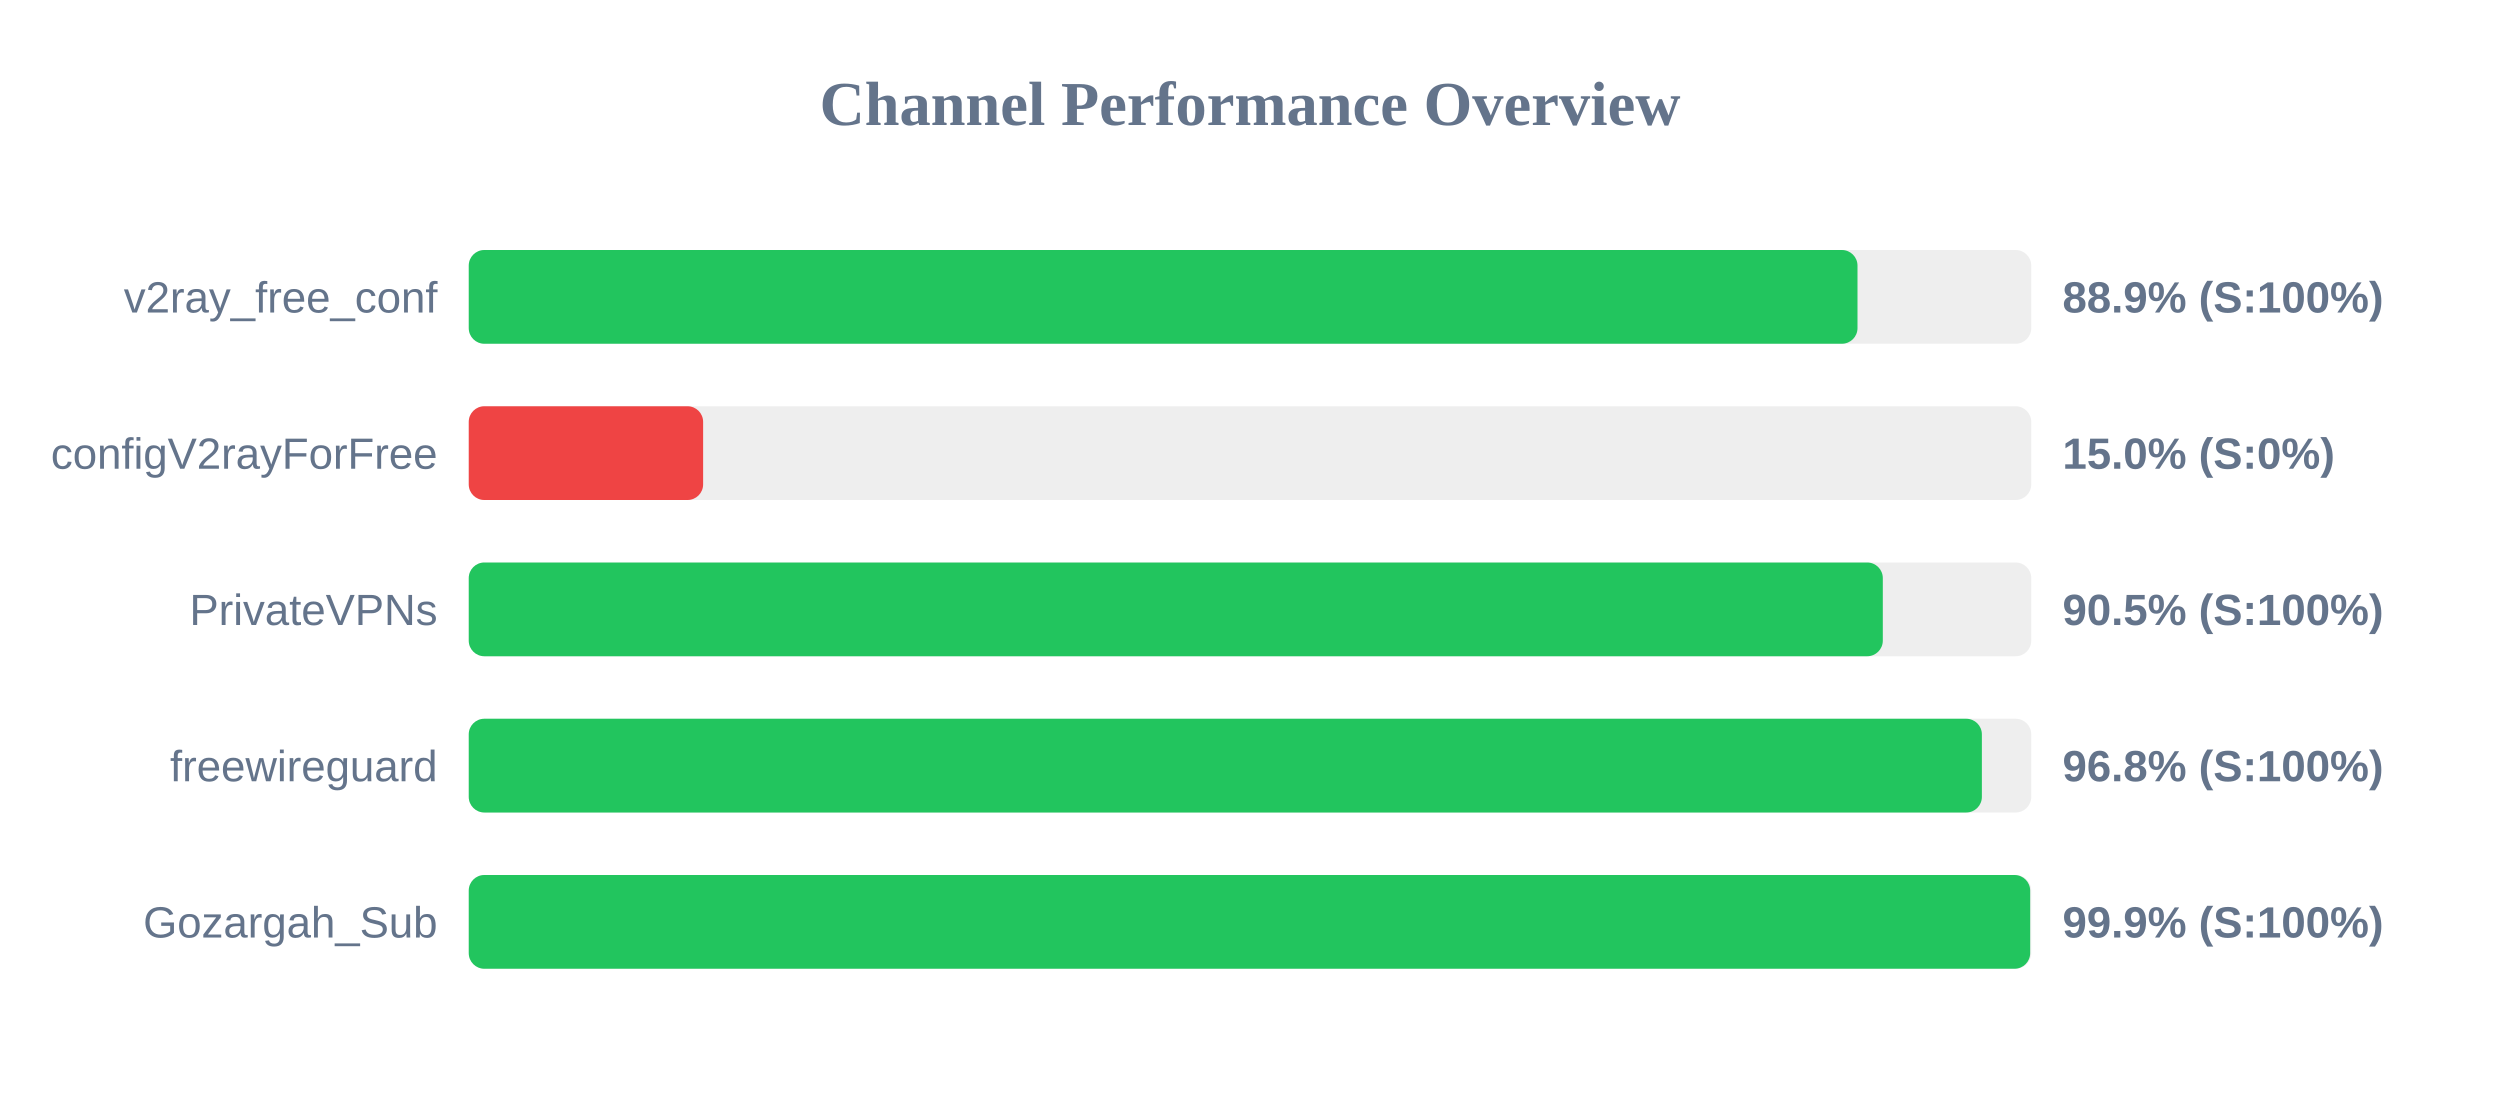
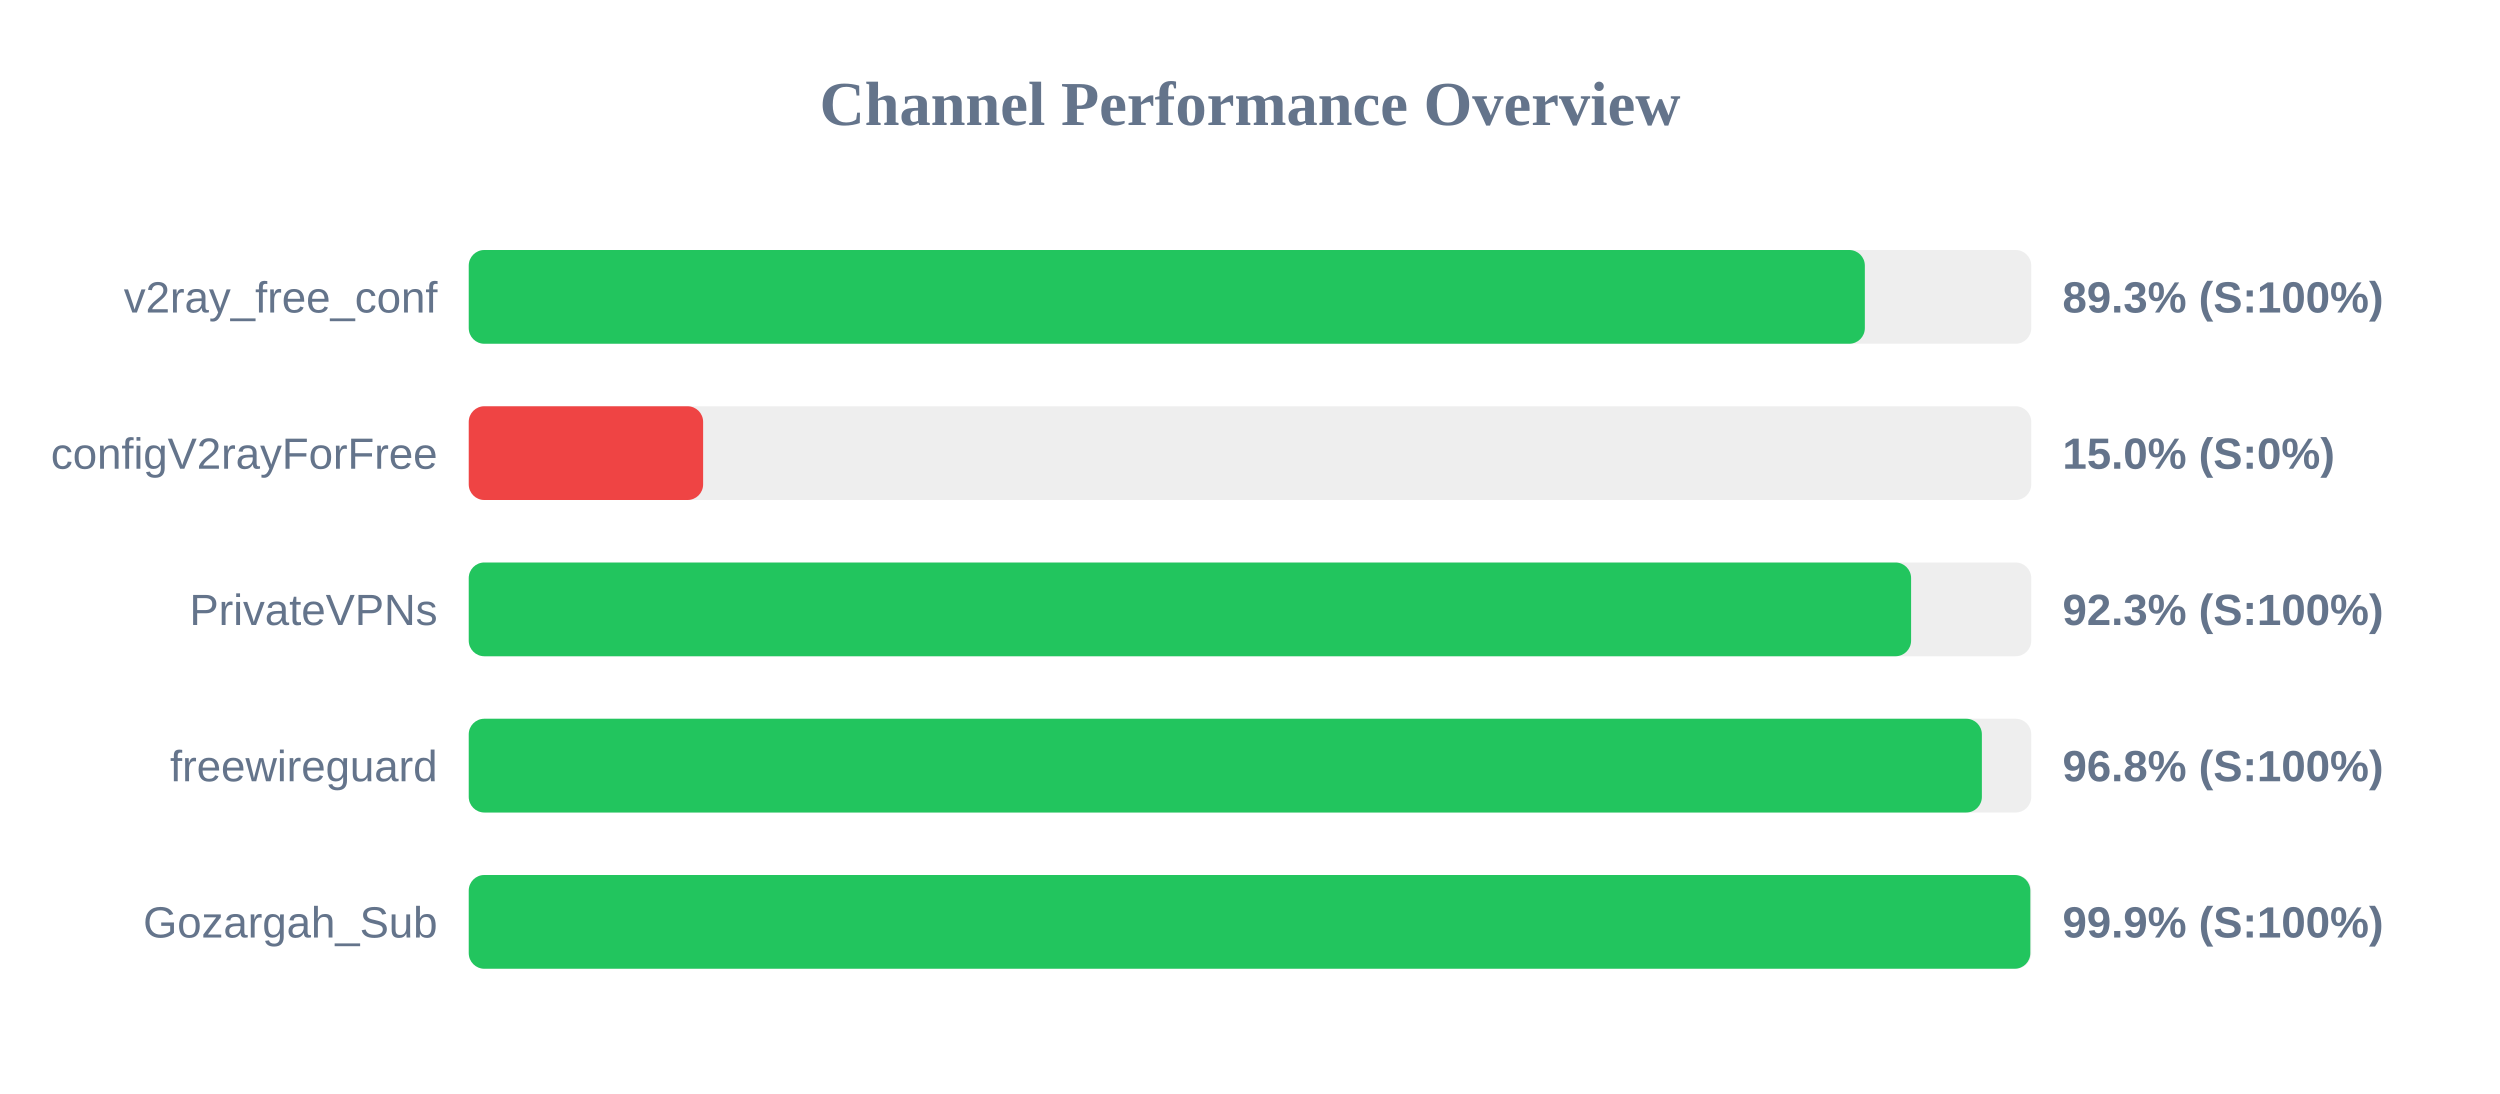
<svg xmlns="http://www.w3.org/2000/svg" width="800" height="350" version="1.1">
  <style>
        .row { font: 14px Arial; fill: #64748b; }
        .score { font: bold 14px Arial; fill: #64748b; }
    </style>
  <text x="400" y="40" text-anchor="middle" font-size="20px" font-weight="bold" fill="#64748b">Channel Performance Overview</text>
  <rect x="150" y="80" width="500" height="30" fill="#eee" rx="5" />
-   <rect x="150" y="80" width="444.4" height="30" fill="#22c55e" rx="5" />
+   <rect x="150" y="80" width="446.75" height="30" fill="#22c55e" rx="5" />
  <text x="140" y="100" text-anchor="end" class="row">v2ray_free_conf</text>
-   <text x="660" y="100" text-anchor="start" class="score">88.9% (S:100%)</text>
+   <text x="660" y="100" text-anchor="start" class="score">89.3% (S:100%)</text>
  <rect x="150" y="130" width="500" height="30" fill="#eee" rx="5" />
  <rect x="150" y="130" width="75.0" height="30" fill="#ef4444" rx="5" />
  <text x="140" y="150" text-anchor="end" class="row">configV2rayForFree</text>
  <text x="660" y="150" text-anchor="start" class="score">15.0% (S:0%)</text>
  <rect x="150" y="180" width="500" height="30" fill="#eee" rx="5" />
-   <rect x="150" y="180" width="452.5" height="30" fill="#22c55e" rx="5" />
+   <rect x="150" y="180" width="461.55" height="30" fill="#22c55e" rx="5" />
  <text x="140" y="200" text-anchor="end" class="row">PrivateVPNs</text>
-   <text x="660" y="200" text-anchor="start" class="score">90.5% (S:100%)</text>
+   <text x="660" y="200" text-anchor="start" class="score">92.3% (S:100%)</text>
  <rect x="150" y="230" width="500" height="30" fill="#eee" rx="5" />
  <rect x="150" y="230" width="484.2" height="30" fill="#22c55e" rx="5" />
  <text x="140" y="250" text-anchor="end" class="row">freewireguard</text>
  <text x="660" y="250" text-anchor="start" class="score">96.8% (S:100%)</text>
  <rect x="150" y="280" width="500" height="30" fill="#eee" rx="5" />
-   <rect x="150" y="280" width="499.65" height="30" fill="#22c55e" rx="5" />
+   <rect x="150" y="280" width="499.7" height="30" fill="#22c55e" rx="5" />
  <text x="140" y="300" text-anchor="end" class="row">Gozargah_Sub</text>
  <text x="660" y="300" text-anchor="start" class="score">99.9% (S:100%)</text>
</svg>
